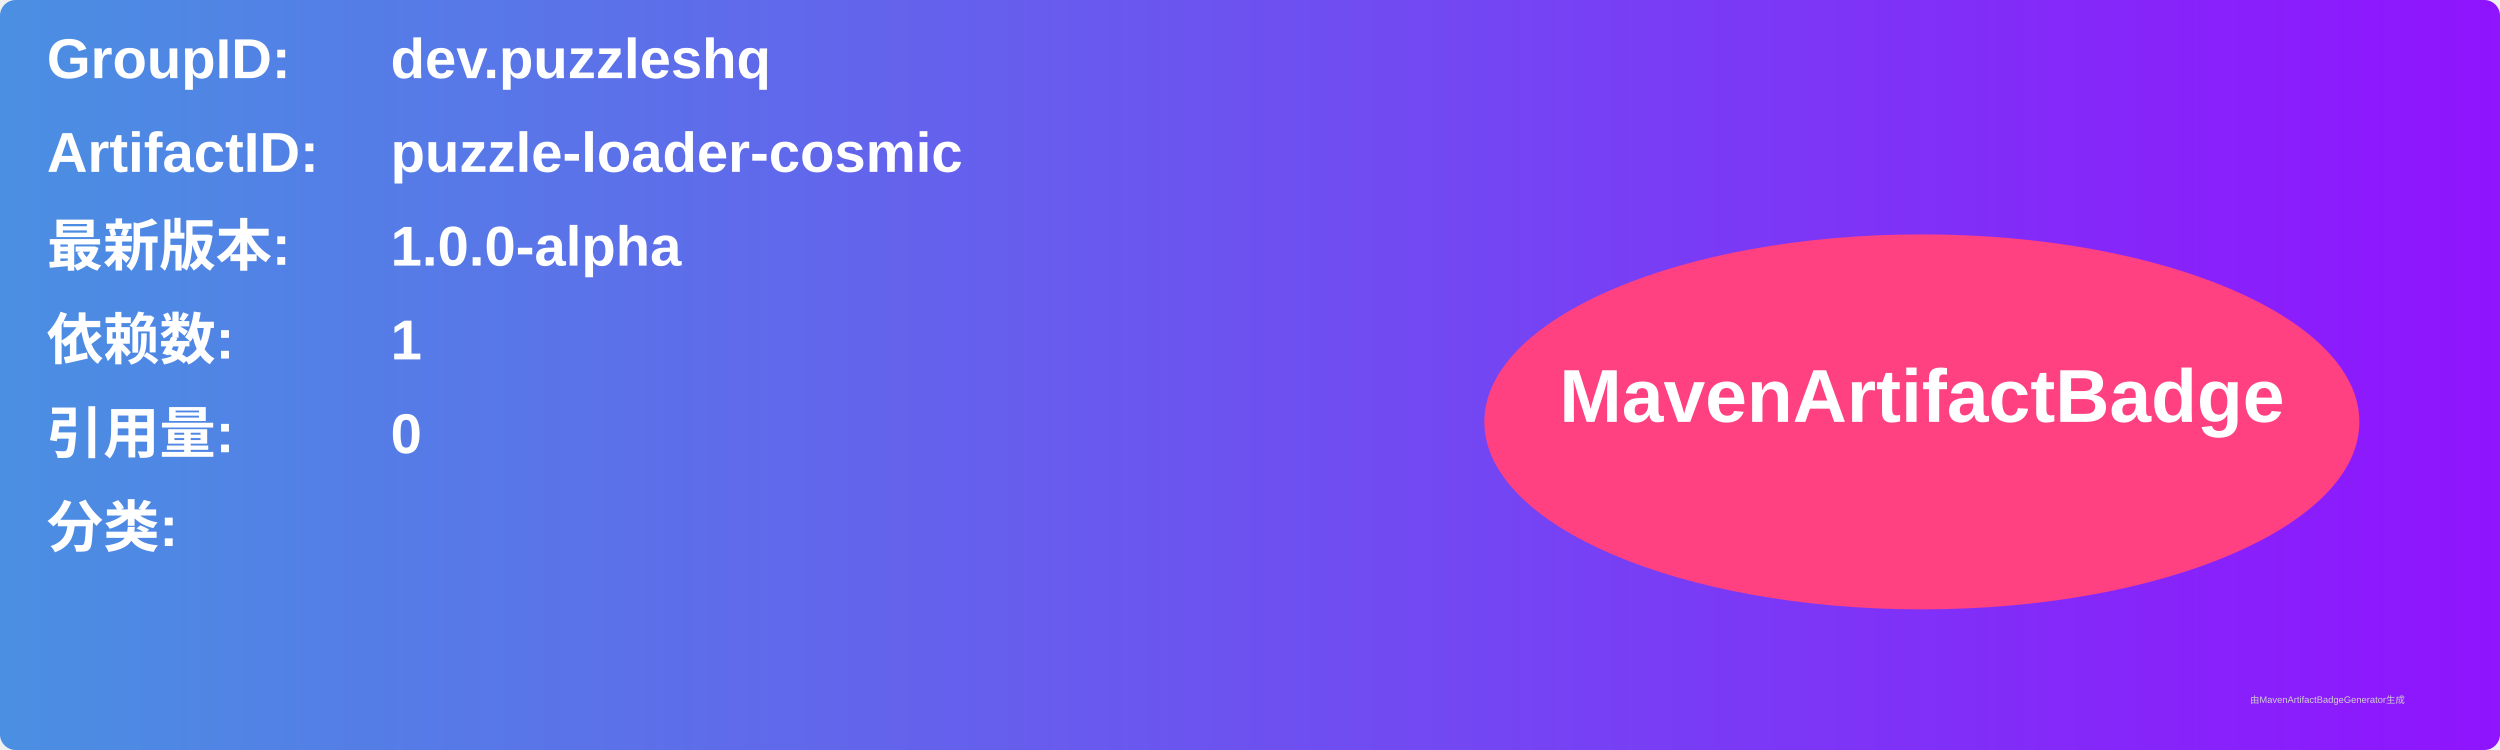
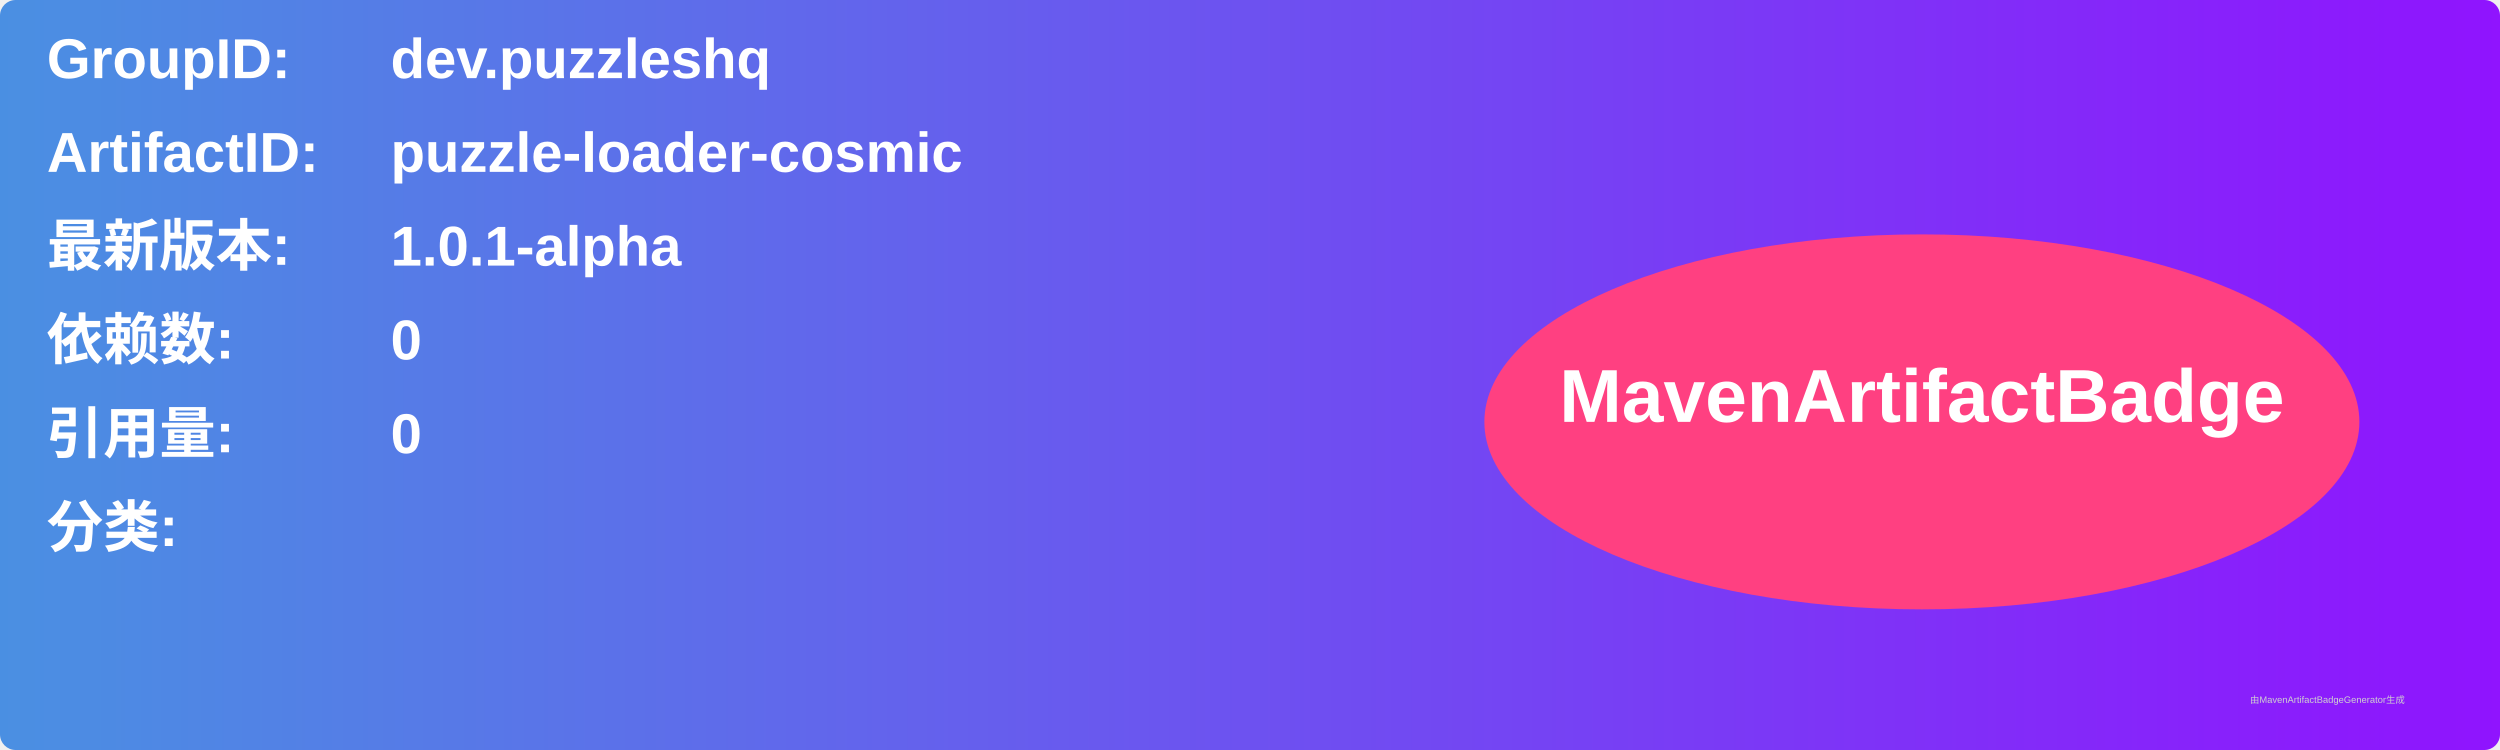
<svg xmlns="http://www.w3.org/2000/svg" width="800" height="240" viewBox="0 0 800 240">
  <linearGradient id="grad" x1="0%" y1="0%" x2="100%" y2="0%">
    <stop offset="0%" stop-color="#4a90e2" />
    <stop offset="100%" stop-color="#9013fe" />
  </linearGradient>
  <rect width="100%" height="100%" rx="5" ry="5" fill="url(#grad)" />
  <g transform="translate(15, 15)">
    <text x="0" y="10" font-family="Arial" font-size="18" fill="white" font-weight="bold" width="260">GroupID:</text>
    <text x="110" y="10" font-family="Arial" font-size="18" fill="white" font-weight="bold" width="460">dev.puzzleshq</text>
    <text x="0" y="40" font-family="Arial" font-size="18" fill="white" font-weight="bold" width="260">ArtifactID:</text>
    <text x="110" y="40" font-family="Arial" font-size="18" fill="white" font-weight="bold" width="460">puzzle-loader-cosmic</text>
    <text x="0" y="70" font-family="Arial" font-size="18" fill="white" font-weight="bold">最新版本:</text>
    <text x="110" y="70" font-family="Arial" font-size="18" fill="white" font-weight="bold">
-       <tspan font-weight="bold">1.0.0-alpha</tspan>
+       <tspan font-weight="bold">1.0.1-alpha</tspan>
    </text>
    <text x="0" y="100" font-family="Arial" font-size="18" fill="white" font-weight="bold">依赖数: </text>
    <text x="110" y="100" font-family="Arial" font-size="18" fill="white">
-       <tspan font-weight="bold">1</tspan>
+       <tspan font-weight="bold">0</tspan>
    </text>
    <text x="0" y="130" font-family="Arial" font-size="18" fill="white" font-weight="bold">引用量: </text>
    <text x="110" y="130" font-family="Arial" font-size="18" fill="white">
      <tspan font-weight="bold">0</tspan>
    </text>
    <text x="0" y="160" font-family="Arial" font-size="18" fill="white" font-weight="bold">分类:</text>
    <text x="10" y="190" font-family="Arial" font-size="10" fill="white">
      <tspan font-weight="bold" />
    </text>
    <ellipse cx="600" cy="120" rx="140" ry="60" fill="#ff4081" />
    <text x="600" y="120" text-anchor="middle" font-family="Arial" font-size="24" fill="white" font-weight="bold">MavenArtifactBadge</text>
  </g>
  <text x="720" y="225" font-family="Arial" font-size="3" fill="#d0d0d0">由MavenArtifactBadgeGenerator生成</text>
</svg>
